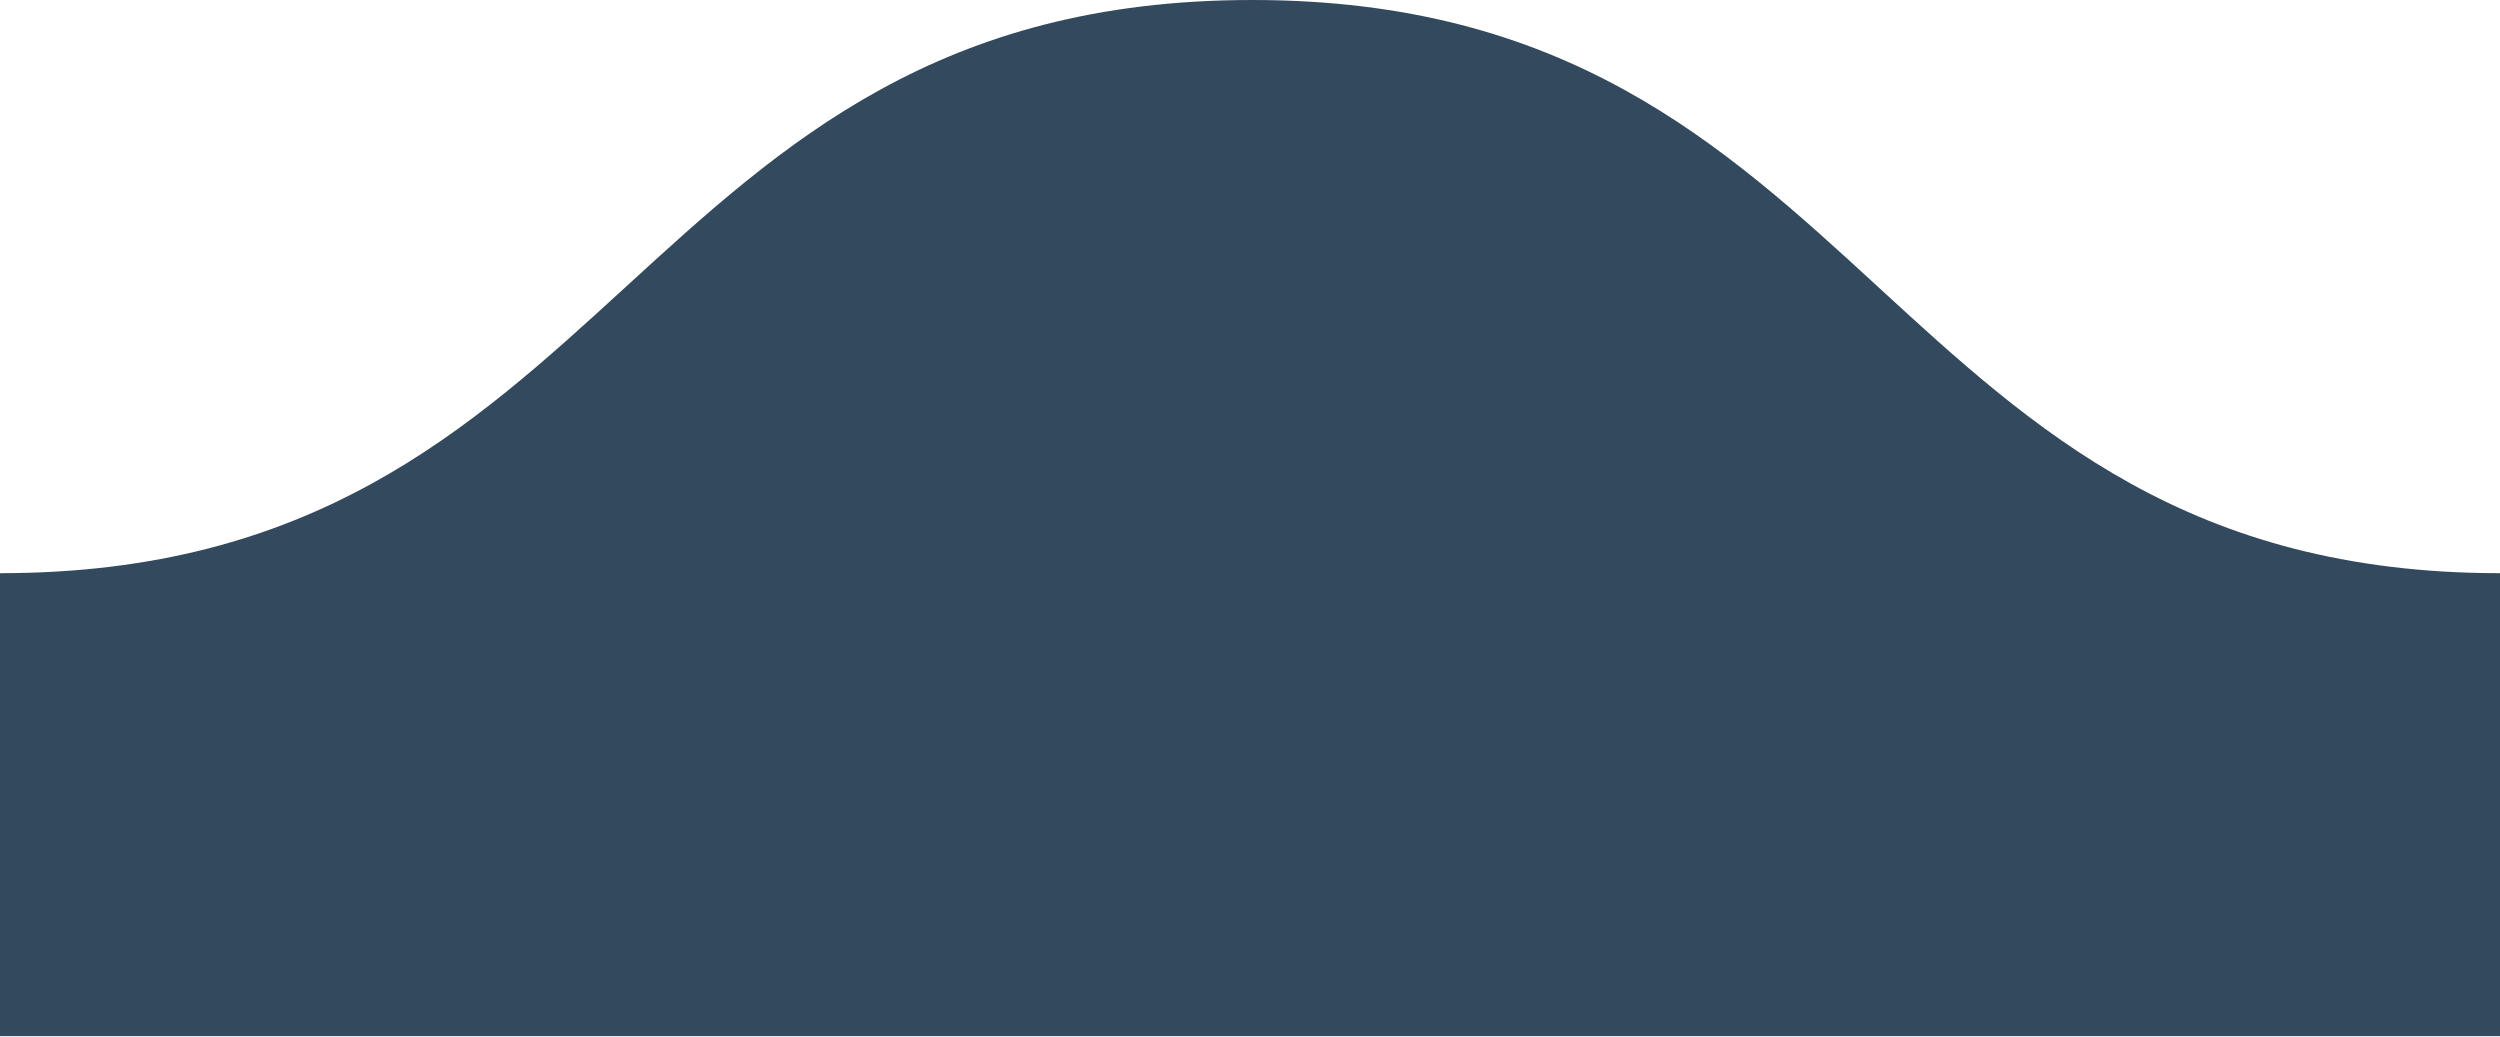
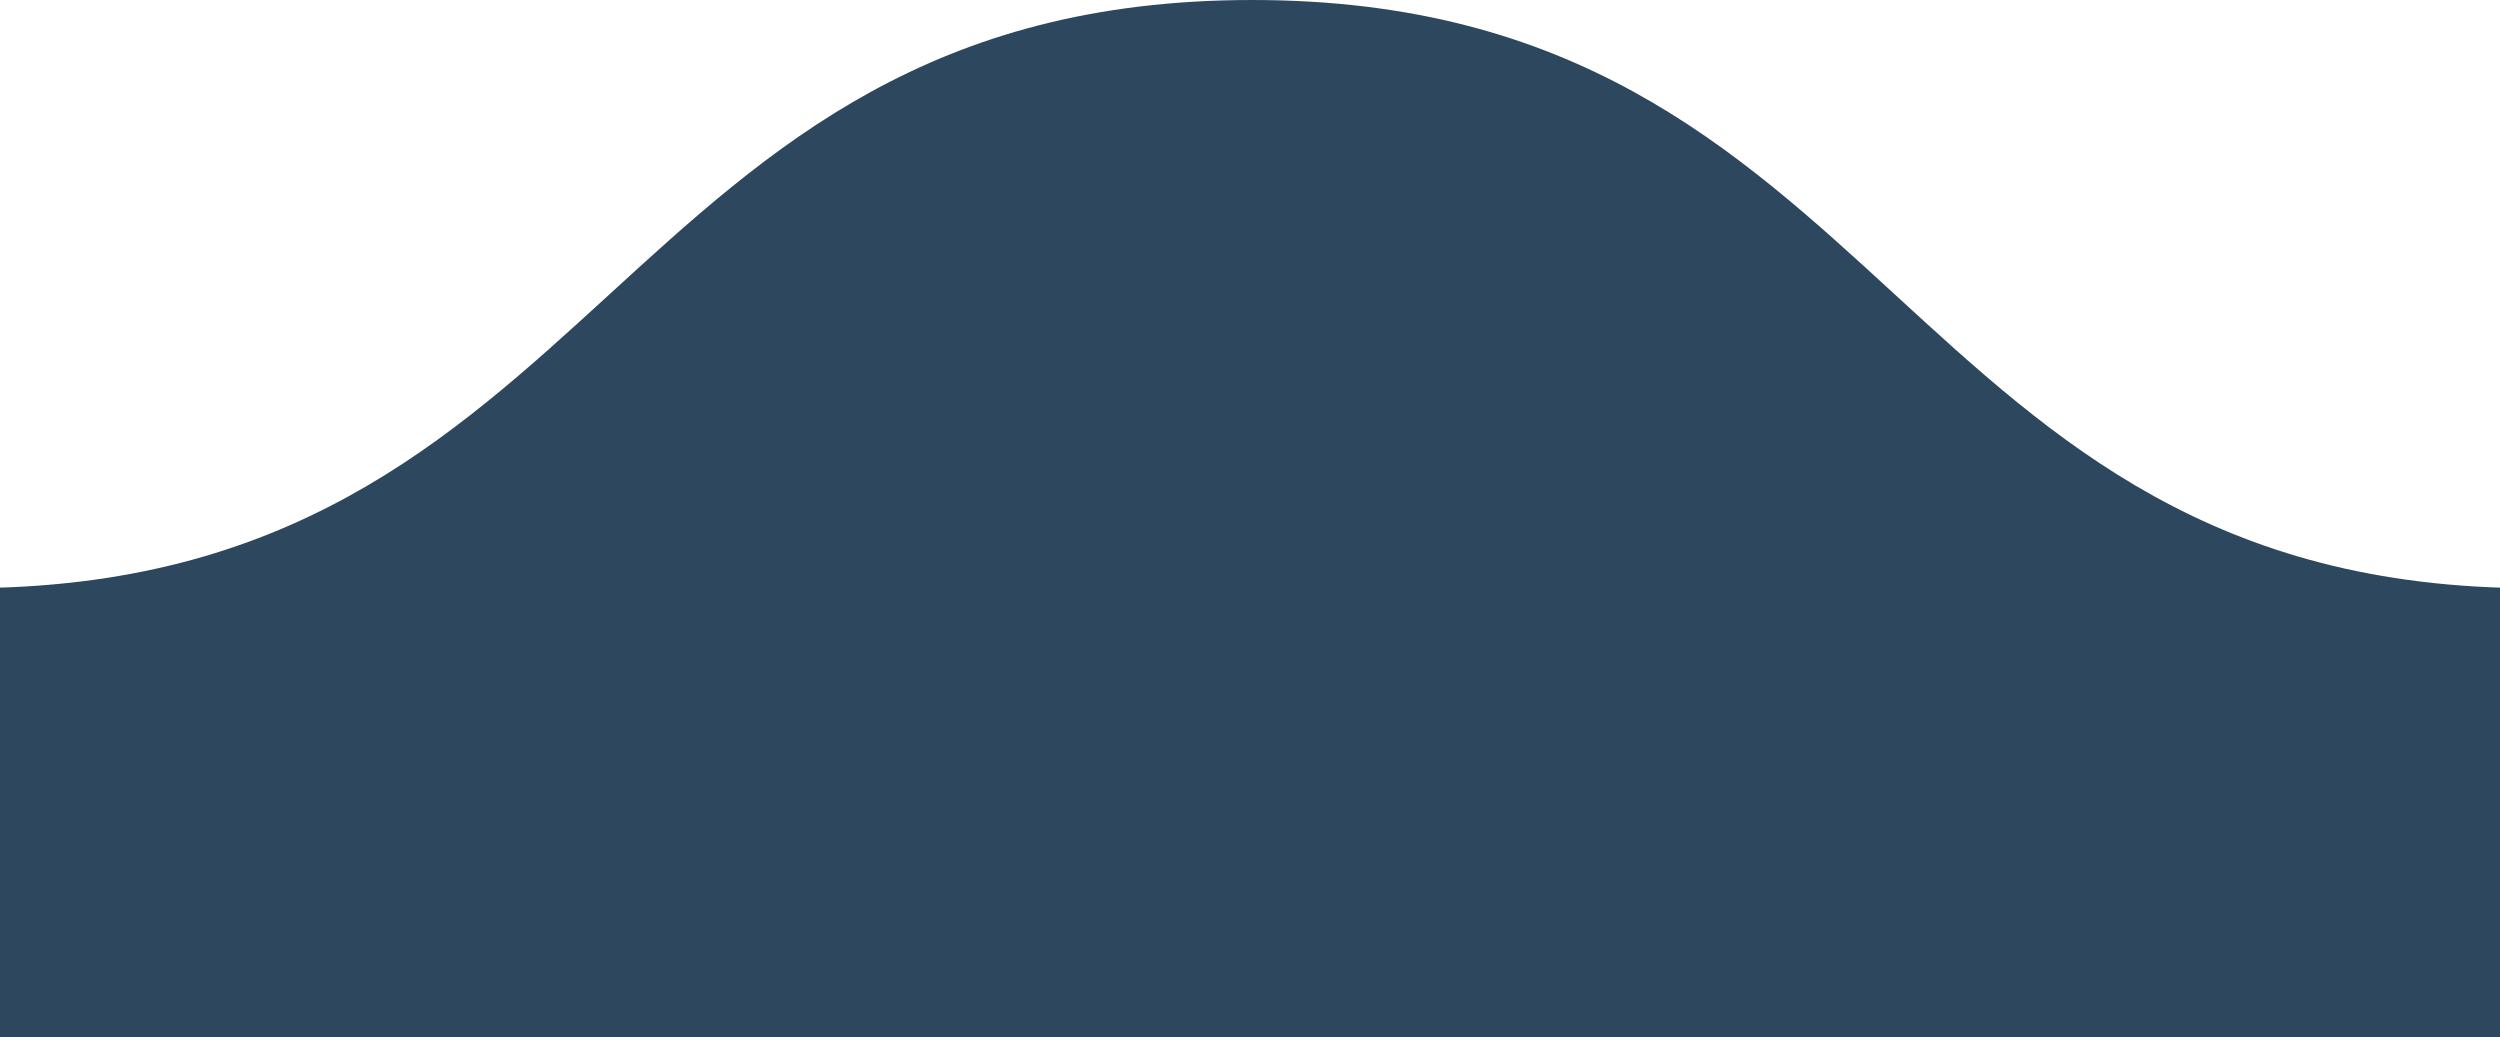
- <svg xmlns="http://www.w3.org/2000/svg" width="56.7" height="23.5">
-   <path fill="#32495e" d="M0 13C14.2 13 14.2 0 28.4 0s14.2 13 28.3 13v10.5H0V13z" />
+ <svg xmlns="http://www.w3.org/2000/svg" viewBox="0 0 56.7 23.5">
+   <path d="M-.75 13.34C13.83 13.34 13.83 0 28.4 0c14.58 0 14.58 13.34 29.05 13.34v10.78H-.75V13.34z" fill="#2D475E" />
</svg>
